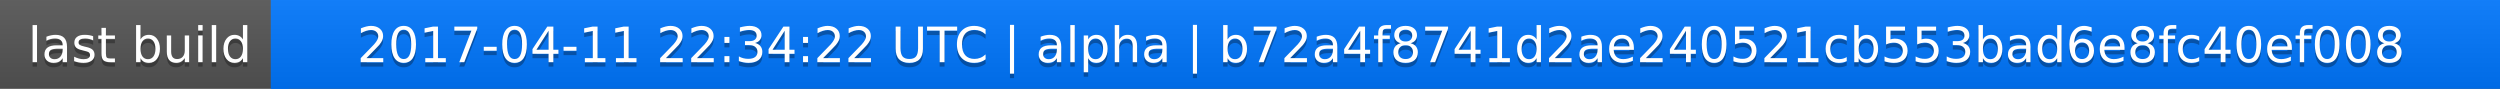
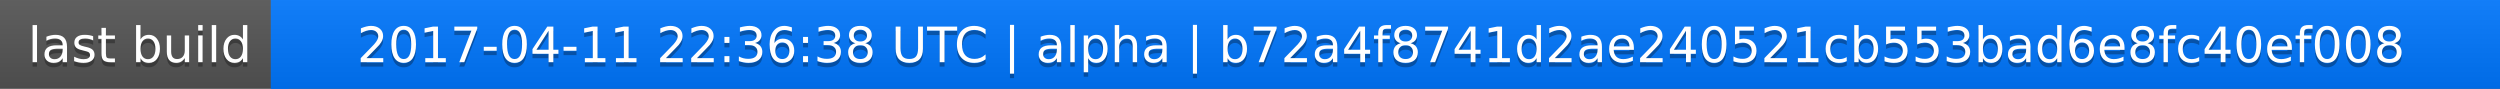
<svg xmlns="http://www.w3.org/2000/svg" width="563" height="20">
  <linearGradient id="a" x2="0" y2="100%">
    <stop offset="0" stop-color="#bbb" stop-opacity=".1" />
    <stop offset="1" stop-opacity=".1" />
  </linearGradient>
  <rect rx="0" width="563" height="20" fill="#555" />
  <rect rx="0" x="61" width="502" height="20" fill="#07f" />
  <path fill="#07f" d="M61 0h4v20h-4z" />
  <rect rx="0" width="563" height="20" fill="url(#a)" />
  <g fill="#fff" text-anchor="middle" font-family="DejaVu Sans,Verdana,Geneva,sans-serif" font-size="11">
    <text x="31.5" y="15" fill="#010101" fill-opacity=".3">last build</text>
    <text x="31.5" y="14">last build</text>
-     <text x="311" y="15" fill="#010101" fill-opacity=".3">2017-04-11 22:34:22 UTC | alpha | b72a4f8741d2ae240521cb553bad6e8fc40ef008</text>
-     <text x="311" y="14">2017-04-11 22:34:22 UTC | alpha | b72a4f8741d2ae240521cb553bad6e8fc40ef008</text>
+     <text x="311" y="15" fill="#010101" fill-opacity=".3">2017-04-11 22:36:38 UTC | alpha | b72a4f8741d2ae240521cb553bad6e8fc40ef008</text>
+     <text x="311" y="14">2017-04-11 22:36:38 UTC | alpha | b72a4f8741d2ae240521cb553bad6e8fc40ef008</text>
  </g>
</svg>
